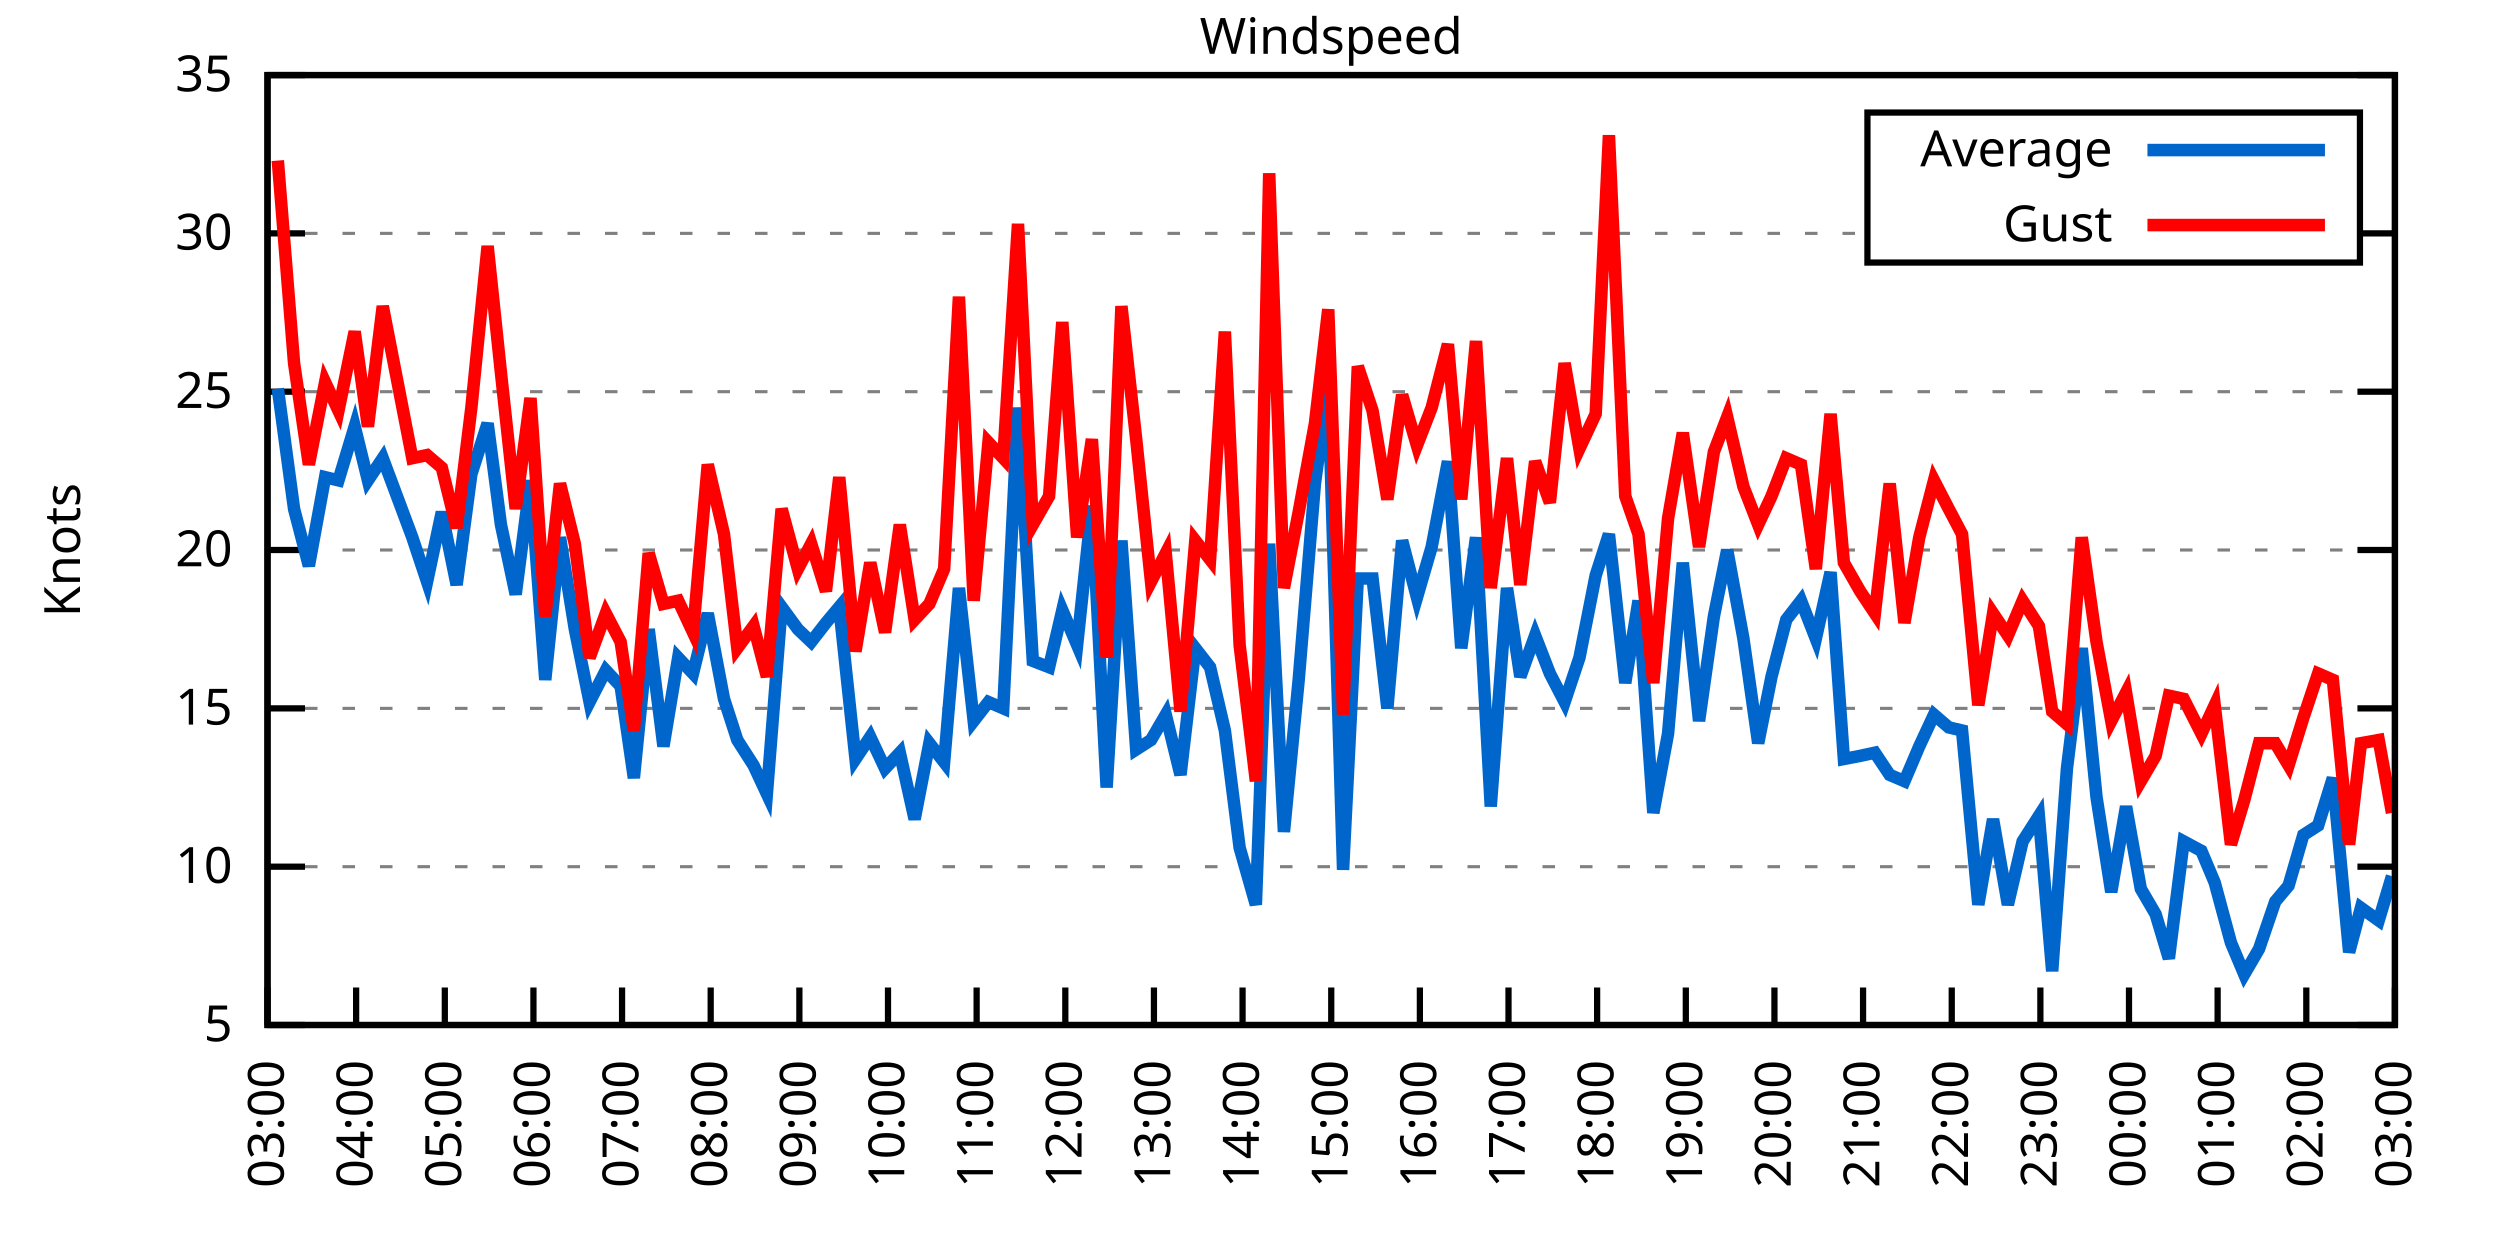
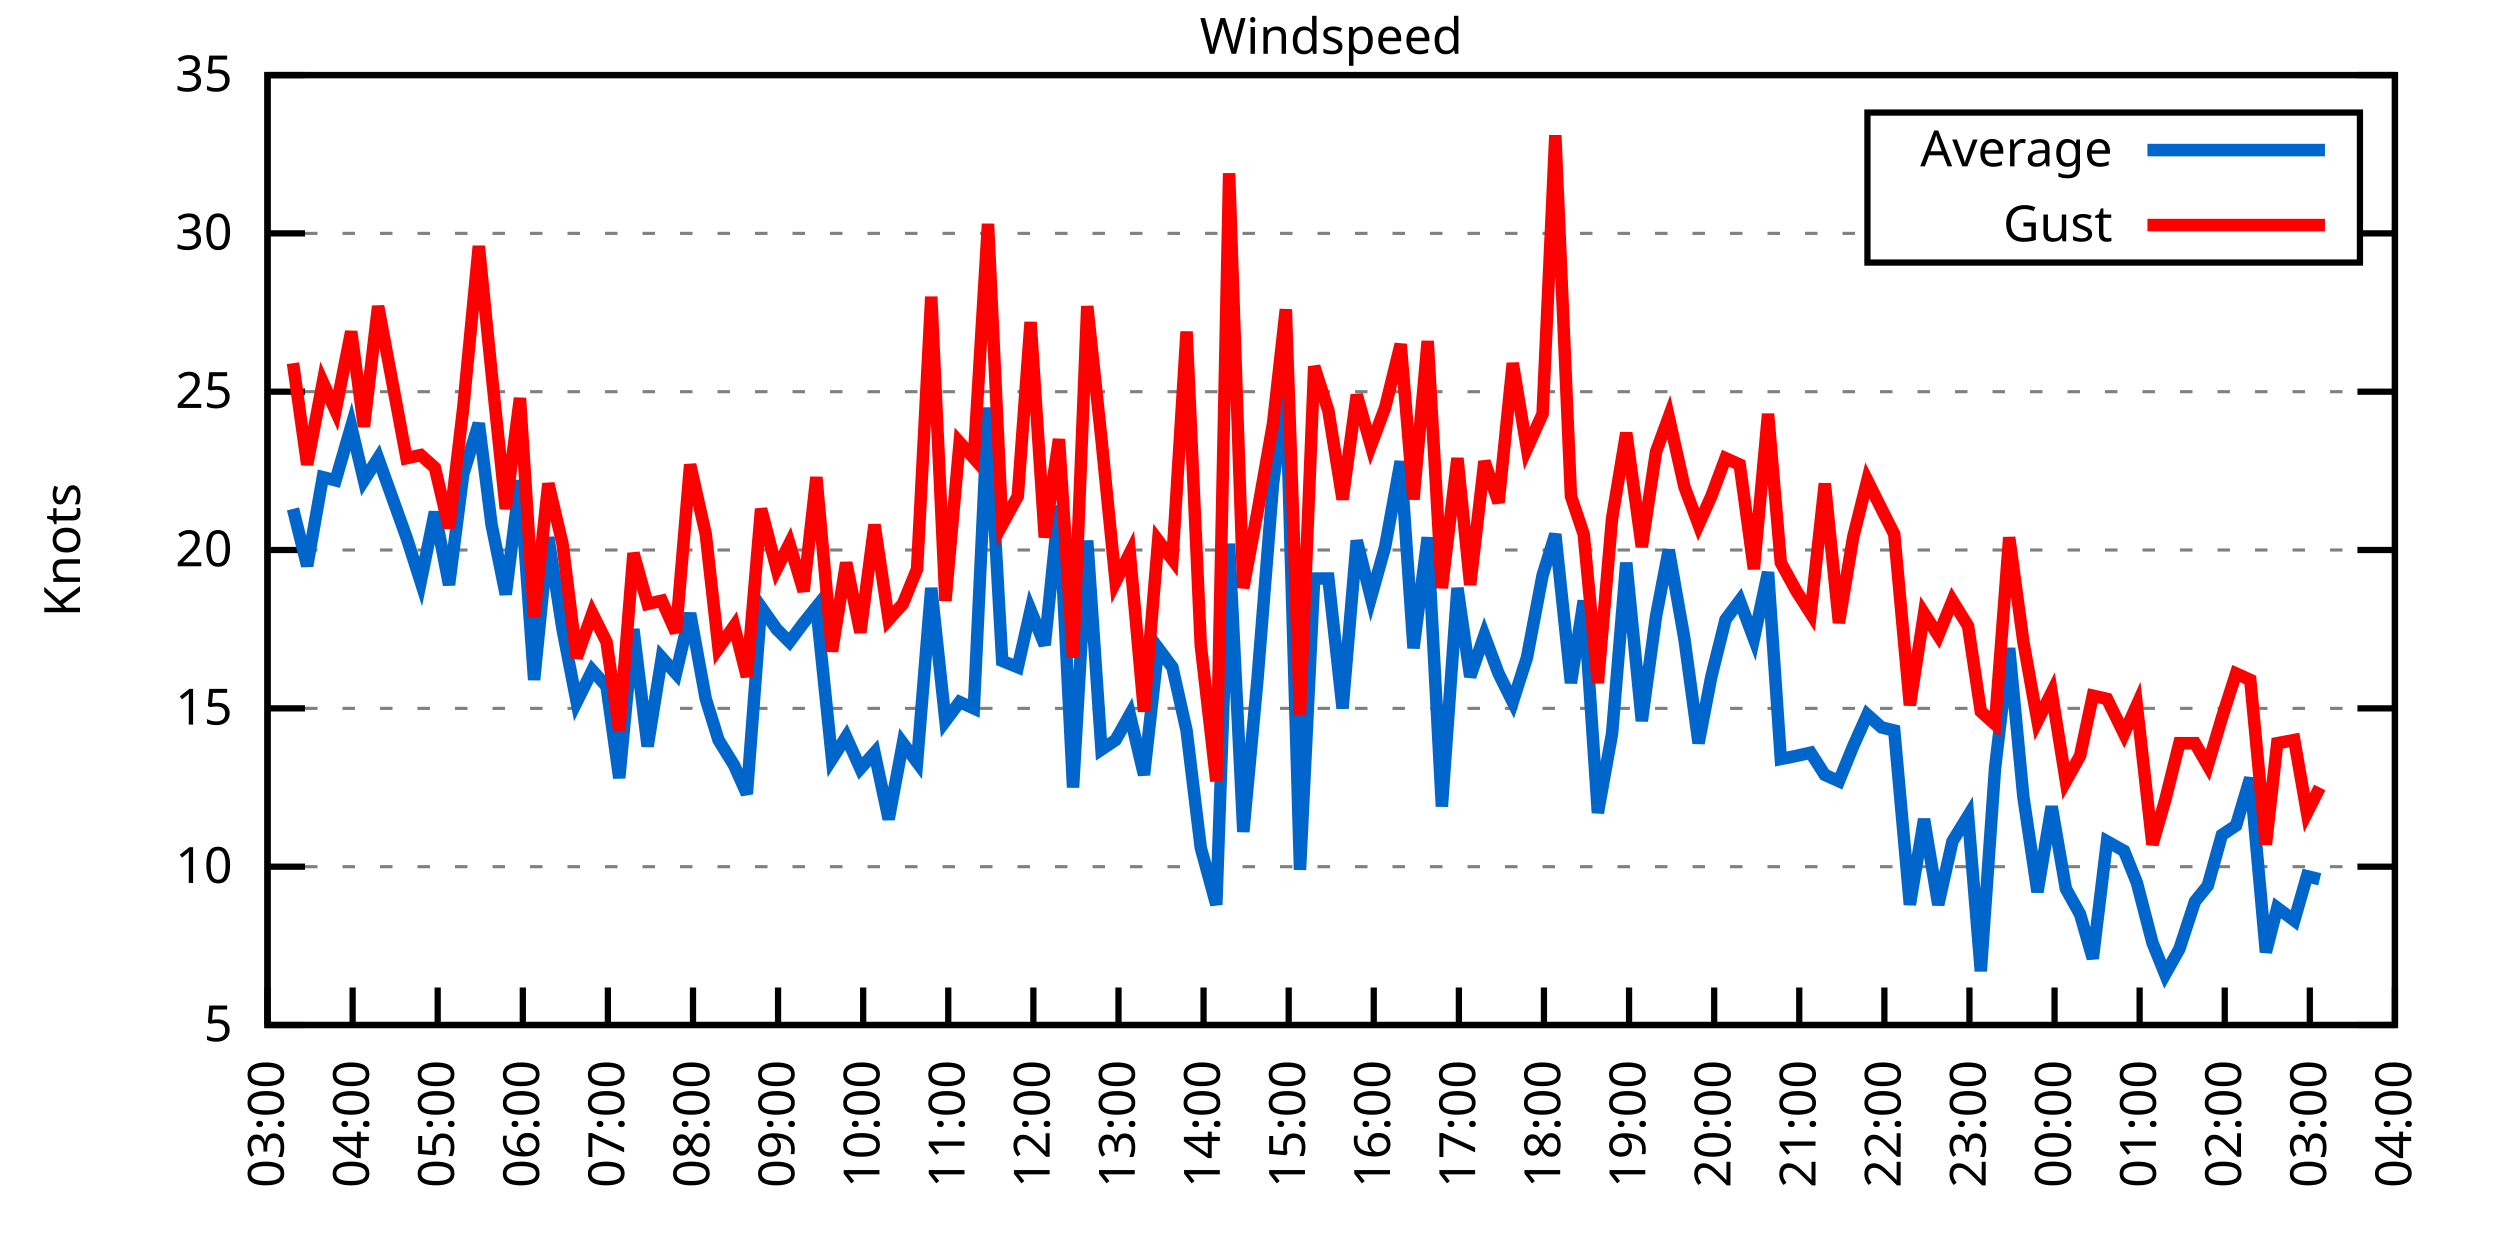
<svg xmlns="http://www.w3.org/2000/svg" xmlns:xlink="http://www.w3.org/1999/xlink" width="400" height="200" viewBox="0 0 400 200">
  <g id="gnuplot_canvas">
    <rect x="0" y="0" width="400" height="200" fill="none" />
    <defs>
      <circle id="gpDot" r="0.5" stroke-width="0.5" stroke="currentColor" />
      <path id="gpPt0" stroke-width="0.333" stroke="currentColor" d="M-1,0 h2 M0,-1 v2" />
      <path id="gpPt1" stroke-width="0.333" stroke="currentColor" d="M-1,-1 L1,1 M1,-1 L-1,1" />
      <path id="gpPt2" stroke-width="0.333" stroke="currentColor" d="M-1,0 L1,0 M0,-1 L0,1 M-1,-1 L1,1 M-1,1 L1,-1" />
      <rect id="gpPt3" stroke-width="0.333" stroke="currentColor" x="-1" y="-1" width="2" height="2" />
      <rect id="gpPt4" stroke-width="0.333" stroke="currentColor" fill="currentColor" x="-1" y="-1" width="2" height="2" />
      <circle id="gpPt5" stroke-width="0.333" stroke="currentColor" cx="0" cy="0" r="1" />
      <use xlink:href="#gpPt5" id="gpPt6" fill="currentColor" stroke="none" />
      <path id="gpPt7" stroke-width="0.333" stroke="currentColor" d="M0,-1.33 L-1.33,0.67 L1.33,0.67 z" />
      <use xlink:href="#gpPt7" id="gpPt8" fill="currentColor" stroke="none" />
      <use xlink:href="#gpPt7" id="gpPt9" stroke="currentColor" transform="rotate(180)" />
      <use xlink:href="#gpPt9" id="gpPt10" fill="currentColor" stroke="none" />
      <use xlink:href="#gpPt3" id="gpPt11" stroke="currentColor" transform="rotate(45)" />
      <use xlink:href="#gpPt11" id="gpPt12" fill="currentColor" stroke="none" />
      <path id="gpPt13" stroke-width="0.333" stroke="currentColor" d="M0,1.330 L1.265,0.411 L0.782,-1.067 L-0.782,-1.076 L-1.265,0.411 z" />
      <use xlink:href="#gpPt13" id="gpPt14" fill="currentColor" stroke="none" />
      <filter id="textbox" filterUnits="objectBoundingBox" x="0" y="0" height="1" width="1">
        <feFlood flood-color="white" flood-opacity="1" result="bgnd" />
        <feComposite in="SourceGraphic" in2="bgnd" operator="atop" />
      </filter>
      <filter id="greybox" filterUnits="objectBoundingBox" x="0" y="0" height="1" width="1">
        <feFlood flood-color="lightgrey" flood-opacity="1" result="grey" />
        <feComposite in="SourceGraphic" in2="grey" operator="atop" />
      </filter>
    </defs>
    <g fill="none" color="white" stroke="currentColor" stroke-width="1.00" stroke-linecap="butt" stroke-linejoin="miter">
</g>
    <g fill="none" color="black" stroke="currentColor" stroke-width="1.00" stroke-linecap="butt" stroke-linejoin="miter">
      <g stroke="none" shape-rendering="crispEdges">
        <polygon fill="rgb(255, 255, 255)" points="42.80,164.00 383.18,164.00 383.18,12.02 42.80,12.02 " />
      </g>
    </g>
    <g fill="none" color="black" stroke="currentColor" stroke-width="1.00" stroke-linecap="butt" stroke-linejoin="miter">
</g>
    <g fill="none" color="black" stroke="black" stroke-width="0.50" stroke-linecap="butt" stroke-linejoin="miter">
</g>
    <g fill="none" color="gray" stroke="currentColor" stroke-width="0.50" stroke-linecap="butt" stroke-linejoin="miter">
      <path stroke="gray" stroke-dasharray="2,4" class="gridline" d="M42.80,164.00 L383.19,164.00  " />
    </g>
    <g fill="none" color="gray" stroke="gray" stroke-width="1.00" stroke-linecap="butt" stroke-linejoin="miter">
</g>
    <g fill="none" color="black" stroke="currentColor" stroke-width="1.00" stroke-linecap="butt" stroke-linejoin="miter">
      <path stroke="black" d="M42.80,164.00 L48.80,164.00 M383.19,164.00 L377.19,164.00  " />
      <g transform="translate(37.20,166.60)" stroke="none" fill="black" font-family="Sans" font-size="8.00" text-anchor="end">
        <text>
          <tspan font-family="Sans"> 5</tspan>
        </text>
      </g>
    </g>
    <g fill="none" color="black" stroke="currentColor" stroke-width="1.00" stroke-linecap="butt" stroke-linejoin="miter">
</g>
    <g fill="none" color="black" stroke="black" stroke-width="0.50" stroke-linecap="butt" stroke-linejoin="miter">
</g>
    <g fill="none" color="gray" stroke="currentColor" stroke-width="0.50" stroke-linecap="butt" stroke-linejoin="miter">
      <path stroke="gray" stroke-dasharray="2,4" class="gridline" d="M42.80,138.67 L383.19,138.67  " />
    </g>
    <g fill="none" color="gray" stroke="gray" stroke-width="1.00" stroke-linecap="butt" stroke-linejoin="miter">
</g>
    <g fill="none" color="black" stroke="currentColor" stroke-width="1.00" stroke-linecap="butt" stroke-linejoin="miter">
      <path stroke="black" d="M42.80,138.67 L48.80,138.67 M383.19,138.67 L377.19,138.67  " />
      <g transform="translate(37.20,141.27)" stroke="none" fill="black" font-family="Sans" font-size="8.00" text-anchor="end">
        <text>
          <tspan font-family="Sans"> 10</tspan>
        </text>
      </g>
    </g>
    <g fill="none" color="black" stroke="currentColor" stroke-width="1.00" stroke-linecap="butt" stroke-linejoin="miter">
</g>
    <g fill="none" color="black" stroke="black" stroke-width="0.50" stroke-linecap="butt" stroke-linejoin="miter">
</g>
    <g fill="none" color="gray" stroke="currentColor" stroke-width="0.50" stroke-linecap="butt" stroke-linejoin="miter">
      <path stroke="gray" stroke-dasharray="2,4" class="gridline" d="M42.80,113.34 L383.19,113.34  " />
    </g>
    <g fill="none" color="gray" stroke="gray" stroke-width="1.00" stroke-linecap="butt" stroke-linejoin="miter">
</g>
    <g fill="none" color="black" stroke="currentColor" stroke-width="1.00" stroke-linecap="butt" stroke-linejoin="miter">
      <path stroke="black" d="M42.80,113.34 L48.80,113.34 M383.19,113.34 L377.19,113.34  " />
      <g transform="translate(37.20,115.94)" stroke="none" fill="black" font-family="Sans" font-size="8.00" text-anchor="end">
        <text>
          <tspan font-family="Sans"> 15</tspan>
        </text>
      </g>
    </g>
    <g fill="none" color="black" stroke="currentColor" stroke-width="1.00" stroke-linecap="butt" stroke-linejoin="miter">
</g>
    <g fill="none" color="black" stroke="black" stroke-width="0.50" stroke-linecap="butt" stroke-linejoin="miter">
</g>
    <g fill="none" color="gray" stroke="currentColor" stroke-width="0.50" stroke-linecap="butt" stroke-linejoin="miter">
      <path stroke="gray" stroke-dasharray="2,4" class="gridline" d="M42.80,88.00 L383.19,88.00  " />
    </g>
    <g fill="none" color="gray" stroke="gray" stroke-width="1.00" stroke-linecap="butt" stroke-linejoin="miter">
</g>
    <g fill="none" color="black" stroke="currentColor" stroke-width="1.00" stroke-linecap="butt" stroke-linejoin="miter">
      <path stroke="black" d="M42.80,88.00 L48.80,88.00 M383.19,88.00 L377.19,88.00  " />
      <g transform="translate(37.20,90.60)" stroke="none" fill="black" font-family="Sans" font-size="8.00" text-anchor="end">
        <text>
          <tspan font-family="Sans"> 20</tspan>
        </text>
      </g>
    </g>
    <g fill="none" color="black" stroke="currentColor" stroke-width="1.00" stroke-linecap="butt" stroke-linejoin="miter">
</g>
    <g fill="none" color="black" stroke="black" stroke-width="0.50" stroke-linecap="butt" stroke-linejoin="miter">
</g>
    <g fill="none" color="gray" stroke="currentColor" stroke-width="0.50" stroke-linecap="butt" stroke-linejoin="miter">
      <path stroke="gray" stroke-dasharray="2,4" class="gridline" d="M42.80,62.67 L383.19,62.67  " />
    </g>
    <g fill="none" color="gray" stroke="gray" stroke-width="1.00" stroke-linecap="butt" stroke-linejoin="miter">
</g>
    <g fill="none" color="black" stroke="currentColor" stroke-width="1.00" stroke-linecap="butt" stroke-linejoin="miter">
      <path stroke="black" d="M42.80,62.67 L48.80,62.67 M383.19,62.67 L377.19,62.67  " />
      <g transform="translate(37.20,65.27)" stroke="none" fill="black" font-family="Sans" font-size="8.00" text-anchor="end">
        <text>
          <tspan font-family="Sans"> 25</tspan>
        </text>
      </g>
    </g>
    <g fill="none" color="black" stroke="currentColor" stroke-width="1.00" stroke-linecap="butt" stroke-linejoin="miter">
</g>
    <g fill="none" color="black" stroke="black" stroke-width="0.50" stroke-linecap="butt" stroke-linejoin="miter">
</g>
    <g fill="none" color="gray" stroke="currentColor" stroke-width="0.50" stroke-linecap="butt" stroke-linejoin="miter">
      <path stroke="gray" stroke-dasharray="2,4" class="gridline" d="M42.80,37.34 L298.79,37.34 M377.59,37.34 L383.19,37.34  " />
    </g>
    <g fill="none" color="gray" stroke="gray" stroke-width="1.00" stroke-linecap="butt" stroke-linejoin="miter">
</g>
    <g fill="none" color="black" stroke="currentColor" stroke-width="1.00" stroke-linecap="butt" stroke-linejoin="miter">
      <path stroke="black" d="M42.80,37.34 L48.80,37.34 M383.19,37.34 L377.19,37.34  " />
      <g transform="translate(37.20,39.94)" stroke="none" fill="black" font-family="Sans" font-size="8.00" text-anchor="end">
        <text>
          <tspan font-family="Sans"> 30</tspan>
        </text>
      </g>
    </g>
    <g fill="none" color="black" stroke="currentColor" stroke-width="1.00" stroke-linecap="butt" stroke-linejoin="miter">
</g>
    <g fill="none" color="black" stroke="black" stroke-width="0.50" stroke-linecap="butt" stroke-linejoin="miter">
</g>
    <g fill="none" color="gray" stroke="currentColor" stroke-width="0.50" stroke-linecap="butt" stroke-linejoin="miter">
      <path stroke="gray" stroke-dasharray="2,4" class="gridline" d="M42.80,12.01 L383.19,12.01  " />
    </g>
    <g fill="none" color="gray" stroke="gray" stroke-width="1.00" stroke-linecap="butt" stroke-linejoin="miter">
</g>
    <g fill="none" color="black" stroke="currentColor" stroke-width="1.00" stroke-linecap="butt" stroke-linejoin="miter">
      <path stroke="black" d="M42.80,12.01 L48.80,12.01 M383.19,12.01 L377.19,12.01  " />
      <g transform="translate(37.20,14.61)" stroke="none" fill="black" font-family="Sans" font-size="8.00" text-anchor="end">
        <text>
          <tspan font-family="Sans"> 35</tspan>
        </text>
      </g>
    </g>
    <g fill="none" color="black" stroke="currentColor" stroke-width="1.00" stroke-linecap="butt" stroke-linejoin="miter">
      <path stroke="black" d="M42.80,164.00 L42.80,158.00  " />
      <g transform="translate(45.40,169.60) rotate(270.00)" stroke="none" fill="black" font-family="Sans" font-size="8.00" text-anchor="end">
        <text>
          <tspan font-family="Sans">03:00</tspan>
        </text>
      </g>
    </g>
    <g fill="none" color="black" stroke="currentColor" stroke-width="1.00" stroke-linecap="butt" stroke-linejoin="miter">
-       <path stroke="black" d="M56.98,164.00 L56.98,158.00  " />
-       <g transform="translate(59.58,169.60) rotate(270.00)" stroke="none" fill="black" font-family="Sans" font-size="8.00" text-anchor="end">
+       <path stroke="black" d="M56.42,164.00 L56.42,158.00  " />
+       <g transform="translate(59.02,169.60) rotate(270.00)" stroke="none" fill="black" font-family="Sans" font-size="8.00" text-anchor="end">
        <text>
          <tspan font-family="Sans">04:00</tspan>
        </text>
      </g>
    </g>
    <g fill="none" color="black" stroke="currentColor" stroke-width="1.00" stroke-linecap="butt" stroke-linejoin="miter">
-       <path stroke="black" d="M71.17,164.00 L71.17,158.00  " />
-       <g transform="translate(73.77,169.60) rotate(270.00)" stroke="none" fill="black" font-family="Sans" font-size="8.00" text-anchor="end">
+       <path stroke="black" d="M70.03,164.00 L70.03,158.00  " />
+       <g transform="translate(72.63,169.60) rotate(270.00)" stroke="none" fill="black" font-family="Sans" font-size="8.00" text-anchor="end">
        <text>
          <tspan font-family="Sans">05:00</tspan>
        </text>
      </g>
    </g>
    <g fill="none" color="black" stroke="currentColor" stroke-width="1.00" stroke-linecap="butt" stroke-linejoin="miter">
-       <path stroke="black" d="M85.35,164.00 L85.35,158.00  " />
-       <g transform="translate(87.95,169.60) rotate(270.00)" stroke="none" fill="black" font-family="Sans" font-size="8.00" text-anchor="end">
+       <path stroke="black" d="M83.65,164.00 L83.65,158.00  " />
+       <g transform="translate(86.25,169.60) rotate(270.00)" stroke="none" fill="black" font-family="Sans" font-size="8.00" text-anchor="end">
        <text>
          <tspan font-family="Sans">06:00</tspan>
        </text>
      </g>
    </g>
    <g fill="none" color="black" stroke="currentColor" stroke-width="1.00" stroke-linecap="butt" stroke-linejoin="miter">
-       <path stroke="black" d="M99.53,164.00 L99.53,158.00  " />
-       <g transform="translate(102.13,169.60) rotate(270.00)" stroke="none" fill="black" font-family="Sans" font-size="8.00" text-anchor="end">
+       <path stroke="black" d="M97.26,164.00 L97.26,158.00  " />
+       <g transform="translate(99.86,169.60) rotate(270.00)" stroke="none" fill="black" font-family="Sans" font-size="8.00" text-anchor="end">
        <text>
          <tspan font-family="Sans">07:00</tspan>
        </text>
      </g>
    </g>
    <g fill="none" color="black" stroke="currentColor" stroke-width="1.00" stroke-linecap="butt" stroke-linejoin="miter">
-       <path stroke="black" d="M113.71,164.00 L113.71,158.00  " />
-       <g transform="translate(116.31,169.60) rotate(270.00)" stroke="none" fill="black" font-family="Sans" font-size="8.00" text-anchor="end">
+       <path stroke="black" d="M110.88,164.00 L110.88,158.00  " />
+       <g transform="translate(113.48,169.60) rotate(270.00)" stroke="none" fill="black" font-family="Sans" font-size="8.00" text-anchor="end">
        <text>
          <tspan font-family="Sans">08:00</tspan>
        </text>
      </g>
    </g>
    <g fill="none" color="black" stroke="currentColor" stroke-width="1.00" stroke-linecap="butt" stroke-linejoin="miter">
-       <path stroke="black" d="M127.90,164.00 L127.90,158.00  " />
-       <g transform="translate(130.50,169.60) rotate(270.00)" stroke="none" fill="black" font-family="Sans" font-size="8.00" text-anchor="end">
+       <path stroke="black" d="M124.49,164.00 L124.49,158.00  " />
+       <g transform="translate(127.09,169.60) rotate(270.00)" stroke="none" fill="black" font-family="Sans" font-size="8.00" text-anchor="end">
        <text>
          <tspan font-family="Sans">09:00</tspan>
        </text>
      </g>
    </g>
    <g fill="none" color="black" stroke="currentColor" stroke-width="1.00" stroke-linecap="butt" stroke-linejoin="miter">
-       <path stroke="black" d="M142.08,164.00 L142.08,158.00  " />
-       <g transform="translate(144.68,169.60) rotate(270.00)" stroke="none" fill="black" font-family="Sans" font-size="8.00" text-anchor="end">
+       <path stroke="black" d="M138.11,164.00 L138.11,158.00  " />
+       <g transform="translate(140.71,169.60) rotate(270.00)" stroke="none" fill="black" font-family="Sans" font-size="8.00" text-anchor="end">
        <text>
          <tspan font-family="Sans">10:00</tspan>
        </text>
      </g>
    </g>
    <g fill="none" color="black" stroke="currentColor" stroke-width="1.00" stroke-linecap="butt" stroke-linejoin="miter">
-       <path stroke="black" d="M156.26,164.00 L156.26,158.00  " />
-       <g transform="translate(158.86,169.60) rotate(270.00)" stroke="none" fill="black" font-family="Sans" font-size="8.00" text-anchor="end">
+       <path stroke="black" d="M151.72,164.00 L151.72,158.00  " />
+       <g transform="translate(154.32,169.60) rotate(270.00)" stroke="none" fill="black" font-family="Sans" font-size="8.00" text-anchor="end">
        <text>
          <tspan font-family="Sans">11:00</tspan>
        </text>
      </g>
    </g>
    <g fill="none" color="black" stroke="currentColor" stroke-width="1.00" stroke-linecap="butt" stroke-linejoin="miter">
-       <path stroke="black" d="M170.45,164.00 L170.45,158.00  " />
-       <g transform="translate(173.05,169.60) rotate(270.00)" stroke="none" fill="black" font-family="Sans" font-size="8.00" text-anchor="end">
+       <path stroke="black" d="M165.34,164.00 L165.34,158.00  " />
+       <g transform="translate(167.94,169.60) rotate(270.00)" stroke="none" fill="black" font-family="Sans" font-size="8.00" text-anchor="end">
        <text>
          <tspan font-family="Sans">12:00</tspan>
        </text>
      </g>
    </g>
    <g fill="none" color="black" stroke="currentColor" stroke-width="1.00" stroke-linecap="butt" stroke-linejoin="miter">
-       <path stroke="black" d="M184.63,164.00 L184.63,158.00  " />
-       <g transform="translate(187.23,169.60) rotate(270.00)" stroke="none" fill="black" font-family="Sans" font-size="8.00" text-anchor="end">
+       <path stroke="black" d="M178.96,164.00 L178.96,158.00  " />
+       <g transform="translate(181.56,169.60) rotate(270.00)" stroke="none" fill="black" font-family="Sans" font-size="8.00" text-anchor="end">
        <text>
          <tspan font-family="Sans">13:00</tspan>
        </text>
      </g>
    </g>
    <g fill="none" color="black" stroke="currentColor" stroke-width="1.00" stroke-linecap="butt" stroke-linejoin="miter">
-       <path stroke="black" d="M198.81,164.00 L198.81,158.00  " />
-       <g transform="translate(201.41,169.60) rotate(270.00)" stroke="none" fill="black" font-family="Sans" font-size="8.00" text-anchor="end">
+       <path stroke="black" d="M192.57,164.00 L192.57,158.00  " />
+       <g transform="translate(195.17,169.60) rotate(270.00)" stroke="none" fill="black" font-family="Sans" font-size="8.00" text-anchor="end">
        <text>
          <tspan font-family="Sans">14:00</tspan>
        </text>
      </g>
    </g>
    <g fill="none" color="black" stroke="currentColor" stroke-width="1.00" stroke-linecap="butt" stroke-linejoin="miter">
-       <path stroke="black" d="M213.00,164.00 L213.00,158.00  " />
-       <g transform="translate(215.60,169.60) rotate(270.00)" stroke="none" fill="black" font-family="Sans" font-size="8.00" text-anchor="end">
+       <path stroke="black" d="M206.19,164.00 L206.19,158.00  " />
+       <g transform="translate(208.79,169.60) rotate(270.00)" stroke="none" fill="black" font-family="Sans" font-size="8.00" text-anchor="end">
        <text>
          <tspan font-family="Sans">15:00</tspan>
        </text>
      </g>
    </g>
    <g fill="none" color="black" stroke="currentColor" stroke-width="1.00" stroke-linecap="butt" stroke-linejoin="miter">
-       <path stroke="black" d="M227.18,164.00 L227.18,158.00  " />
-       <g transform="translate(229.78,169.60) rotate(270.00)" stroke="none" fill="black" font-family="Sans" font-size="8.00" text-anchor="end">
+       <path stroke="black" d="M219.80,164.00 L219.80,158.00  " />
+       <g transform="translate(222.40,169.60) rotate(270.00)" stroke="none" fill="black" font-family="Sans" font-size="8.00" text-anchor="end">
        <text>
          <tspan font-family="Sans">16:00</tspan>
        </text>
      </g>
    </g>
    <g fill="none" color="black" stroke="currentColor" stroke-width="1.00" stroke-linecap="butt" stroke-linejoin="miter">
-       <path stroke="black" d="M241.36,164.00 L241.36,158.00  " />
-       <g transform="translate(243.96,169.60) rotate(270.00)" stroke="none" fill="black" font-family="Sans" font-size="8.00" text-anchor="end">
+       <path stroke="black" d="M233.42,164.00 L233.42,158.00  " />
+       <g transform="translate(236.02,169.60) rotate(270.00)" stroke="none" fill="black" font-family="Sans" font-size="8.00" text-anchor="end">
        <text>
          <tspan font-family="Sans">17:00</tspan>
        </text>
      </g>
    </g>
    <g fill="none" color="black" stroke="currentColor" stroke-width="1.00" stroke-linecap="butt" stroke-linejoin="miter">
-       <path stroke="black" d="M255.54,164.00 L255.54,158.00  " />
-       <g transform="translate(258.14,169.60) rotate(270.00)" stroke="none" fill="black" font-family="Sans" font-size="8.00" text-anchor="end">
+       <path stroke="black" d="M247.03,164.00 L247.03,158.00  " />
+       <g transform="translate(249.63,169.60) rotate(270.00)" stroke="none" fill="black" font-family="Sans" font-size="8.00" text-anchor="end">
        <text>
          <tspan font-family="Sans">18:00</tspan>
        </text>
      </g>
    </g>
    <g fill="none" color="black" stroke="currentColor" stroke-width="1.00" stroke-linecap="butt" stroke-linejoin="miter">
-       <path stroke="black" d="M269.73,164.00 L269.73,158.00  " />
-       <g transform="translate(272.33,169.60) rotate(270.00)" stroke="none" fill="black" font-family="Sans" font-size="8.00" text-anchor="end">
+       <path stroke="black" d="M260.65,164.00 L260.65,158.00  " />
+       <g transform="translate(263.25,169.60) rotate(270.00)" stroke="none" fill="black" font-family="Sans" font-size="8.00" text-anchor="end">
        <text>
          <tspan font-family="Sans">19:00</tspan>
        </text>
      </g>
    </g>
    <g fill="none" color="black" stroke="currentColor" stroke-width="1.00" stroke-linecap="butt" stroke-linejoin="miter">
-       <path stroke="black" d="M283.91,164.00 L283.91,158.00  " />
-       <g transform="translate(286.51,169.60) rotate(270.00)" stroke="none" fill="black" font-family="Sans" font-size="8.00" text-anchor="end">
+       <path stroke="black" d="M274.27,164.00 L274.27,158.00  " />
+       <g transform="translate(276.87,169.60) rotate(270.00)" stroke="none" fill="black" font-family="Sans" font-size="8.00" text-anchor="end">
        <text>
          <tspan font-family="Sans">20:00</tspan>
        </text>
      </g>
    </g>
    <g fill="none" color="black" stroke="currentColor" stroke-width="1.00" stroke-linecap="butt" stroke-linejoin="miter">
-       <path stroke="black" d="M298.09,164.00 L298.09,158.00  " />
-       <g transform="translate(300.69,169.60) rotate(270.00)" stroke="none" fill="black" font-family="Sans" font-size="8.00" text-anchor="end">
+       <path stroke="black" d="M287.88,164.00 L287.88,158.00  " />
+       <g transform="translate(290.48,169.60) rotate(270.00)" stroke="none" fill="black" font-family="Sans" font-size="8.00" text-anchor="end">
        <text>
          <tspan font-family="Sans">21:00</tspan>
        </text>
      </g>
    </g>
    <g fill="none" color="black" stroke="currentColor" stroke-width="1.00" stroke-linecap="butt" stroke-linejoin="miter">
-       <path stroke="black" d="M312.28,164.00 L312.28,158.00  " />
-       <g transform="translate(314.88,169.60) rotate(270.00)" stroke="none" fill="black" font-family="Sans" font-size="8.00" text-anchor="end">
+       <path stroke="black" d="M301.50,164.00 L301.50,158.00  " />
+       <g transform="translate(304.10,169.60) rotate(270.00)" stroke="none" fill="black" font-family="Sans" font-size="8.00" text-anchor="end">
        <text>
          <tspan font-family="Sans">22:00</tspan>
        </text>
      </g>
    </g>
    <g fill="none" color="black" stroke="currentColor" stroke-width="1.00" stroke-linecap="butt" stroke-linejoin="miter">
-       <path stroke="black" d="M326.46,164.00 L326.46,158.00  " />
-       <g transform="translate(329.06,169.60) rotate(270.00)" stroke="none" fill="black" font-family="Sans" font-size="8.00" text-anchor="end">
+       <path stroke="black" d="M315.11,164.00 L315.11,158.00  " />
+       <g transform="translate(317.71,169.60) rotate(270.00)" stroke="none" fill="black" font-family="Sans" font-size="8.00" text-anchor="end">
        <text>
          <tspan font-family="Sans">23:00</tspan>
        </text>
      </g>
    </g>
    <g fill="none" color="black" stroke="currentColor" stroke-width="1.00" stroke-linecap="butt" stroke-linejoin="miter">
-       <path stroke="black" d="M340.64,164.00 L340.64,158.00  " />
-       <g transform="translate(343.24,169.60) rotate(270.00)" stroke="none" fill="black" font-family="Sans" font-size="8.00" text-anchor="end">
+       <path stroke="black" d="M328.73,164.00 L328.73,158.00  " />
+       <g transform="translate(331.33,169.60) rotate(270.00)" stroke="none" fill="black" font-family="Sans" font-size="8.00" text-anchor="end">
        <text>
          <tspan font-family="Sans">00:00</tspan>
        </text>
      </g>
    </g>
    <g fill="none" color="black" stroke="currentColor" stroke-width="1.00" stroke-linecap="butt" stroke-linejoin="miter">
-       <path stroke="black" d="M354.82,164.00 L354.82,158.00  " />
-       <g transform="translate(357.42,169.60) rotate(270.00)" stroke="none" fill="black" font-family="Sans" font-size="8.00" text-anchor="end">
+       <path stroke="black" d="M342.34,164.00 L342.34,158.00  " />
+       <g transform="translate(344.94,169.60) rotate(270.00)" stroke="none" fill="black" font-family="Sans" font-size="8.00" text-anchor="end">
        <text>
          <tspan font-family="Sans">01:00</tspan>
        </text>
      </g>
    </g>
    <g fill="none" color="black" stroke="currentColor" stroke-width="1.00" stroke-linecap="butt" stroke-linejoin="miter">
-       <path stroke="black" d="M369.01,164.00 L369.01,158.00  " />
-       <g transform="translate(371.61,169.60) rotate(270.00)" stroke="none" fill="black" font-family="Sans" font-size="8.00" text-anchor="end">
+       <path stroke="black" d="M355.96,164.00 L355.96,158.00  " />
+       <g transform="translate(358.56,169.60) rotate(270.00)" stroke="none" fill="black" font-family="Sans" font-size="8.00" text-anchor="end">
        <text>
          <tspan font-family="Sans">02:00</tspan>
+         </text>
+       </g>
+     </g>
+     <g fill="none" color="black" stroke="currentColor" stroke-width="1.00" stroke-linecap="butt" stroke-linejoin="miter">
+       <path stroke="black" d="M369.57,164.00 L369.57,158.00  " />
+       <g transform="translate(372.17,169.60) rotate(270.00)" stroke="none" fill="black" font-family="Sans" font-size="8.00" text-anchor="end">
+         <text>
+           <tspan font-family="Sans">03:00</tspan>
        </text>
      </g>
    </g>
    <g fill="none" color="black" stroke="currentColor" stroke-width="1.00" stroke-linecap="butt" stroke-linejoin="miter">
      <path stroke="black" d="M383.19,164.00 L383.19,158.00  " />
      <g transform="translate(385.79,169.60) rotate(270.00)" stroke="none" fill="black" font-family="Sans" font-size="8.00" text-anchor="end">
        <text>
-           <tspan font-family="Sans">03:00</tspan>
+           <tspan font-family="Sans">04:00</tspan>
        </text>
      </g>
    </g>
    <g fill="none" color="black" stroke="currentColor" stroke-width="1.00" stroke-linecap="butt" stroke-linejoin="miter">
</g>
    <g fill="none" color="black" stroke="currentColor" stroke-width="1.00" stroke-linecap="butt" stroke-linejoin="miter">
      <path stroke="black" d="M42.80,12.01 L42.80,164.00 L383.19,164.00 L383.19,12.01 L42.80,12.01 Z  " />
    </g>
    <g fill="none" color="black" stroke="currentColor" stroke-width="1.00" stroke-linecap="butt" stroke-linejoin="miter">
</g>
    <g fill="none" color="black" stroke="currentColor" stroke-width="1.00" stroke-linecap="butt" stroke-linejoin="miter">
      <path stroke="black" d="M298.79,42.01 L298.79,18.01 L377.59,18.01 L377.59,42.01 L298.79,42.01 Z  " />
    </g>
    <g id="Windspeed_plot_1">
      <g fill="none" color="white" stroke="black" stroke-width="2.00" stroke-linecap="butt" stroke-linejoin="miter">
</g>
      <g fill="none" color="black" stroke="currentColor" stroke-width="2.00" stroke-linecap="butt" stroke-linejoin="miter">
        <g transform="translate(337.99,26.61)" stroke="none" fill="black" font-family="Sans" font-size="8.00" text-anchor="end">
          <text>
            <tspan font-family="Sans">Average</tspan>
          </text>
        </g>
      </g>
      <g fill="none" color="black" stroke="currentColor" stroke-width="2.00" stroke-linecap="butt" stroke-linejoin="miter">
-         <path stroke="rgb(  0, 102, 204)" d="M343.59,24.01 L371.99,24.01 M44.45,62.17 L47.05,81.42 L49.42,90.54 L52.02,76.35 L54.15,76.86 L56.75,68.25   L58.87,76.86 L61.24,73.31 L65.97,85.98 L68.33,93.07 L70.69,81.93 L73.06,93.58 L75.42,75.85 L78.02,67.74   L80.15,83.95 L82.51,95.10 L84.88,76.86 L87.24,108.78 L89.60,85.98 L91.97,100.67 L94.33,112.32 L96.93,107.26   L99.30,109.79 L101.42,124.48 L103.79,100.67 L106.15,119.42 L108.51,105.23 L110.88,107.76 L113.24,98.14 L115.84,111.82   L117.97,118.40 L120.57,122.46 L122.70,127.02 L125.06,97.12 L127.66,100.67 L129.79,102.70 L132.15,99.66 L134.28,97.12   L136.88,121.44 L139.24,117.90 L141.61,122.96 L143.97,120.43 L146.34,131.07 L148.70,118.91 L151.06,121.95 L153.43,94.08   L155.79,115.36 L158.15,112.32 L160.52,113.34 L162.88,65.21 L165.25,105.74 L167.85,106.75 L169.97,97.63 L172.34,103.20   L174.70,80.91 L177.06,126.00 L179.43,86.49 L181.79,119.92 L184.16,118.40 L186.52,114.35 L188.88,123.98 L191.25,103.71   L193.61,106.75 L195.98,116.88 L198.34,135.63 L200.94,144.75 L203.07,86.99 L205.43,133.10 L207.79,108.78 L210.39,77.37   L212.52,61.66 L214.89,139.17 L217.25,92.56 L219.61,92.56 L221.98,113.34 L224.34,86.49 L226.71,95.60 L229.07,87.50   L231.67,73.82 L233.80,103.71 L236.16,85.98 L238.52,129.04 L241.12,94.08 L243.25,108.27 L245.62,101.68 L247.98,107.76   L250.34,112.32 L252.71,105.23 L255.31,92.06 L257.43,85.47 L260.04,109.28 L262.16,96.11 L264.53,130.06 L266.89,117.39   L269.25,90.03 L271.85,115.36 L274.22,98.64 L276.35,88.00 L278.95,102.19 L281.31,118.91 L283.44,108.27 L285.80,99.15   L288.16,96.11 L290.53,102.19 L292.89,91.55 L295.02,121.44 L297.62,120.94 L299.98,120.43 L302.35,123.98 L304.71,124.99   L307.08,119.42 L309.44,114.35 L311.80,116.38 L313.93,116.88 L316.53,144.75 L318.89,131.07 L321.26,144.75 L323.62,134.62   L326.22,130.56 L328.35,155.39 L330.71,122.96 L333.08,103.71 L335.44,127.52 L337.80,142.72 L340.17,129.04 L342.53,142.21   L344.90,146.27 L347.02,153.36 L349.39,134.62 L352.22,136.14 L354.35,141.20 L356.95,150.83 L359.08,155.89 L361.44,151.84   L364.04,144.24 L366.17,141.71 L368.53,133.60 L370.90,132.08 L373.26,124.48 L375.86,152.35 L377.75,145.25 L380.59,147.28   L382.72,140.19  " />
+         <path stroke="rgb(  0, 102, 204)" d="M343.59,24.01 L371.99,24.01 M46.88,81.42 L49.15,90.54 L51.65,76.35 L53.69,76.86 L56.19,68.25 L58.23,76.86   L60.50,73.31 L65.04,85.98 L67.31,93.07 L69.58,81.93 L71.85,93.58 L74.12,75.85 L76.61,67.74 L78.65,83.95   L80.92,95.10 L83.19,76.86 L85.46,108.78 L87.73,85.98 L90.00,100.67 L92.27,112.32 L94.77,107.26 L97.04,109.79   L99.08,124.48 L101.35,100.67 L103.62,119.42 L105.89,105.23 L108.15,107.76 L110.42,98.14 L112.92,111.82 L114.96,118.40   L117.46,122.46 L119.50,127.02 L121.77,97.12 L124.27,100.67 L126.31,102.70 L128.58,99.66 L130.62,97.12 L133.12,121.44   L135.39,117.90 L137.66,122.96 L139.92,120.43 L142.19,131.07 L144.46,118.91 L146.73,121.95 L149.00,94.08 L151.27,115.36   L153.54,112.32 L155.81,113.34 L158.08,65.21 L160.35,105.74 L162.84,106.75 L164.89,97.63 L167.16,103.20 L169.43,80.91   L171.69,126.00 L173.96,86.49 L176.23,119.92 L178.50,118.40 L180.77,114.35 L183.04,123.98 L185.31,103.71 L187.58,106.75   L189.85,116.88 L192.12,135.63 L194.61,144.75 L196.66,86.99 L198.93,133.10 L201.19,108.78 L203.69,77.37 L205.73,61.66   L208.00,139.17 L210.27,92.56 L212.54,92.56 L214.81,113.34 L217.08,86.49 L219.35,95.60 L221.62,87.50 L224.11,73.82   L226.16,103.71 L228.43,85.98 L230.70,129.04 L233.19,94.08 L235.23,108.27 L237.50,101.68 L239.77,107.76 L242.04,112.32   L244.31,105.23 L246.81,92.06 L248.85,85.47 L251.35,109.28 L253.39,96.11 L255.66,130.06 L257.93,117.39 L260.20,90.03   L262.69,115.36 L264.96,98.64 L267.00,88.00 L269.50,102.19 L271.77,118.91 L273.81,108.27 L276.08,99.15 L278.35,96.11   L280.62,102.19 L282.89,91.55 L284.93,121.44 L287.43,120.94 L289.70,120.43 L291.97,123.98 L294.23,124.99 L296.50,119.42   L298.77,114.35 L301.04,116.38 L303.08,116.88 L305.58,144.75 L307.85,131.07 L310.12,144.75 L312.39,134.62 L314.89,130.56   L316.93,155.39 L319.20,122.96 L321.47,103.71 L323.74,127.52 L326.00,142.72 L328.27,129.04 L330.54,142.21 L332.81,146.27   L334.85,153.36 L337.12,134.62 L339.85,136.14 L341.89,141.20 L344.39,150.83 L346.43,155.89 L348.70,151.84 L351.19,144.24   L353.24,141.71 L355.50,133.60 L357.77,132.08 L360.04,124.48 L362.54,152.35 L364.36,145.25 L367.08,147.28 L369.12,140.19   L371.16,140.69  " />
      </g>
    </g>
    <g id="Windspeed_plot_2">
      <g fill="none" color="black" stroke="currentColor" stroke-width="2.00" stroke-linecap="butt" stroke-linejoin="miter">
        <g transform="translate(337.99,38.61)" stroke="none" fill="black" font-family="Sans" font-size="8.00" text-anchor="end">
          <text>
            <tspan font-family="Sans">Gust</tspan>
          </text>
        </g>
      </g>
      <g fill="none" color="black" stroke="currentColor" stroke-width="2.00" stroke-linecap="butt" stroke-linejoin="miter">
-         <path stroke="rgb(255,   0,   0)" d="M343.59,36.01 L371.99,36.01 M44.45,25.69 L47.05,58.11 L49.42,74.33 L52.02,61.15 L54.15,65.71 L56.75,53.05   L58.87,68.25 L61.24,48.99 L65.97,73.31 L68.33,72.81 L70.69,74.83 L73.06,84.46 L75.42,65.21 L78.02,39.37   L80.15,59.63 L82.51,81.42 L84.88,63.69 L87.24,98.64 L89.60,77.37 L91.97,86.99 L94.33,105.23 L96.93,98.14   L99.30,102.70 L101.42,116.88 L103.79,88.51 L106.15,96.62 L108.51,96.11 L110.88,101.18 L113.24,74.33 L115.84,85.47   L117.97,103.71 L120.57,100.16 L122.70,108.27 L125.06,81.42 L127.66,91.04 L129.79,86.99 L132.15,94.59 L134.28,76.35   L136.88,104.22 L139.24,90.03 L141.61,101.18 L143.97,83.95 L146.34,99.15 L148.70,96.62 L151.06,91.04 L153.43,47.47   L155.79,96.11 L158.15,70.78 L160.52,73.31 L162.88,35.82 L165.25,83.95 L167.85,79.39 L169.97,51.53 L172.34,85.98   L174.70,70.27 L177.06,105.23 L179.43,48.99 L181.79,70.27 L184.16,93.07 L186.52,88.51 L188.88,113.84 L191.25,86.49   L193.61,89.52 L195.98,53.05 L198.34,103.20 L200.94,124.99 L203.07,27.72 L205.43,94.08 L207.79,81.93 L210.39,67.74   L212.52,49.50 L214.89,114.35 L217.25,58.62 L219.61,65.71 L221.98,79.90 L224.34,63.18 L226.71,71.29 L229.07,65.21   L231.67,55.07 L233.80,79.90 L236.16,54.57 L238.52,94.08 L241.12,73.31 L243.25,93.58 L245.62,73.82 L247.98,80.41   L250.34,58.11 L252.71,71.79 L255.31,66.22 L257.43,21.64 L260.04,79.39 L262.16,85.47 L264.53,109.28 L266.89,82.94   L269.25,69.26 L271.85,87.50 L274.22,72.30 L276.35,66.73 L278.95,77.87 L281.31,83.95 L283.44,79.39 L285.80,73.31   L288.16,74.33 L290.53,91.04 L292.89,66.22 L295.02,90.03 L297.62,94.59 L299.98,98.14 L302.35,77.37 L304.71,99.66   L307.08,85.98 L309.44,76.86 L311.80,81.42 L313.93,85.47 L316.53,112.83 L318.89,98.14 L321.26,101.68 L323.62,96.11   L326.22,100.16 L328.35,113.84 L330.71,115.87 L333.08,85.98 L335.44,102.70 L337.80,115.36 L340.17,110.80 L342.53,124.99   L344.90,120.94 L347.02,111.31 L349.39,111.82 L352.22,117.39 L354.35,112.83 L356.95,135.12 L359.08,128.03 L361.44,118.91   L364.04,118.91 L366.17,122.46 L368.53,114.86 L370.90,107.76 L373.26,108.78 L375.86,135.12 L377.75,118.91 L380.59,118.40   L382.72,130.06  " />
+         <path stroke="rgb(255,   0,   0)" d="M343.59,36.01 L371.99,36.01 M46.88,58.11 L49.15,74.33 L51.65,61.15 L53.69,65.71 L56.19,53.05 L58.23,68.25   L60.50,48.99 L65.04,73.31 L67.31,72.81 L69.58,74.83 L71.85,84.46 L74.12,65.21 L76.61,39.37 L78.65,59.63   L80.92,81.42 L83.19,63.69 L85.46,98.64 L87.73,77.37 L90.00,86.99 L92.27,105.23 L94.77,98.14 L97.04,102.70   L99.08,116.88 L101.35,88.51 L103.62,96.62 L105.89,96.11 L108.15,101.18 L110.42,74.33 L112.92,85.47 L114.96,103.71   L117.46,100.16 L119.50,108.27 L121.77,81.42 L124.27,91.04 L126.31,86.99 L128.58,94.59 L130.62,76.35 L133.12,104.22   L135.39,90.03 L137.66,101.18 L139.92,83.95 L142.19,99.15 L144.46,96.62 L146.73,91.04 L149.00,47.47 L151.27,96.11   L153.54,70.78 L155.81,73.31 L158.08,35.82 L160.35,83.95 L162.84,79.39 L164.89,51.53 L167.16,85.98 L169.43,70.27   L171.69,105.23 L173.96,48.99 L176.23,70.27 L178.50,93.07 L180.77,88.51 L183.04,113.84 L185.31,86.49 L187.58,89.52   L189.85,53.05 L192.12,103.20 L194.61,124.99 L196.66,27.72 L198.93,94.08 L201.19,81.93 L203.69,67.74 L205.73,49.50   L208.00,114.35 L210.27,58.62 L212.54,65.71 L214.81,79.90 L217.08,63.18 L219.35,71.29 L221.62,65.21 L224.11,55.07   L226.16,79.90 L228.43,54.57 L230.70,94.08 L233.19,73.31 L235.23,93.58 L237.50,73.82 L239.77,80.41 L242.04,58.11   L244.31,71.79 L246.81,66.22 L248.85,21.64 L251.35,79.39 L253.39,85.47 L255.66,109.28 L257.93,82.94 L260.20,69.26   L262.69,87.50 L264.96,72.30 L267.00,66.73 L269.50,77.87 L271.77,83.95 L273.81,79.39 L276.08,73.31 L278.35,74.33   L280.62,91.04 L282.89,66.22 L284.93,90.03 L287.43,94.59 L289.70,98.14 L291.97,77.37 L294.23,99.66 L296.50,85.98   L298.77,76.86 L301.04,81.42 L303.08,85.47 L305.58,112.83 L307.85,98.14 L310.12,101.68 L312.39,96.11 L314.89,100.16   L316.93,113.84 L319.20,115.87 L321.47,85.98 L323.74,102.70 L326.00,115.36 L328.27,110.80 L330.54,124.99 L332.81,120.94   L334.85,111.31 L337.12,111.82 L339.85,117.39 L341.89,112.83 L344.39,135.12 L346.43,128.03 L348.70,118.91 L351.19,118.91   L353.24,122.46 L355.50,114.86 L357.77,107.76 L360.04,108.78 L362.54,135.12 L364.36,118.91 L367.08,118.40 L369.12,130.06   L371.16,126.00  " />
      </g>
    </g>
    <g fill="none" color="black" stroke="currentColor" stroke-width="2.00" stroke-linecap="butt" stroke-linejoin="miter">
</g>
    <g fill="none" color="black" stroke="black" stroke-width="1.00" stroke-linecap="butt" stroke-linejoin="miter">
</g>
    <g fill="none" color="black" stroke="currentColor" stroke-width="1.00" stroke-linecap="butt" stroke-linejoin="miter">
      <path stroke="black" d="M42.80,12.01 L42.80,164.00 L383.19,164.00 L383.19,12.01 L42.80,12.01 Z  " />
      <g transform="translate(12.80,88.01) rotate(270.00)" stroke="none" fill="black" font-family="Sans" font-size="8.00" text-anchor="middle">
        <text>
          <tspan font-family="Sans">Knots</tspan>
        </text>
      </g>
    </g>
    <g fill="none" color="black" stroke="currentColor" stroke-width="1.00" stroke-linecap="butt" stroke-linejoin="miter">
</g>
    <g fill="none" color="black" stroke="currentColor" stroke-width="1.00" stroke-linecap="butt" stroke-linejoin="miter">
      <g transform="translate(212.99,8.61)" stroke="none" fill="black" font-family="Sans" font-size="8.00" text-anchor="middle">
        <text>
          <tspan font-family="Sans">Windspeed</tspan>
        </text>
      </g>
    </g>
    <g fill="none" color="black" stroke="currentColor" stroke-width="1.00" stroke-linecap="butt" stroke-linejoin="miter">
</g>
  </g>
</svg>
